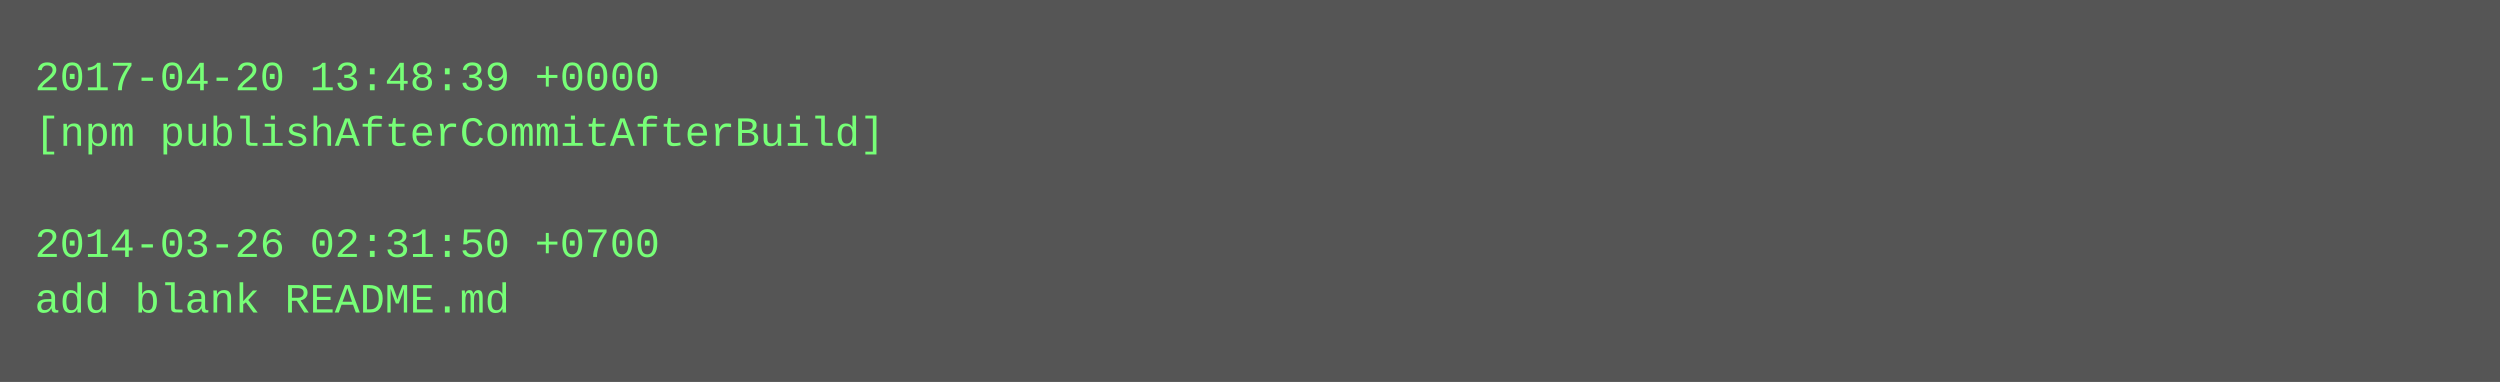
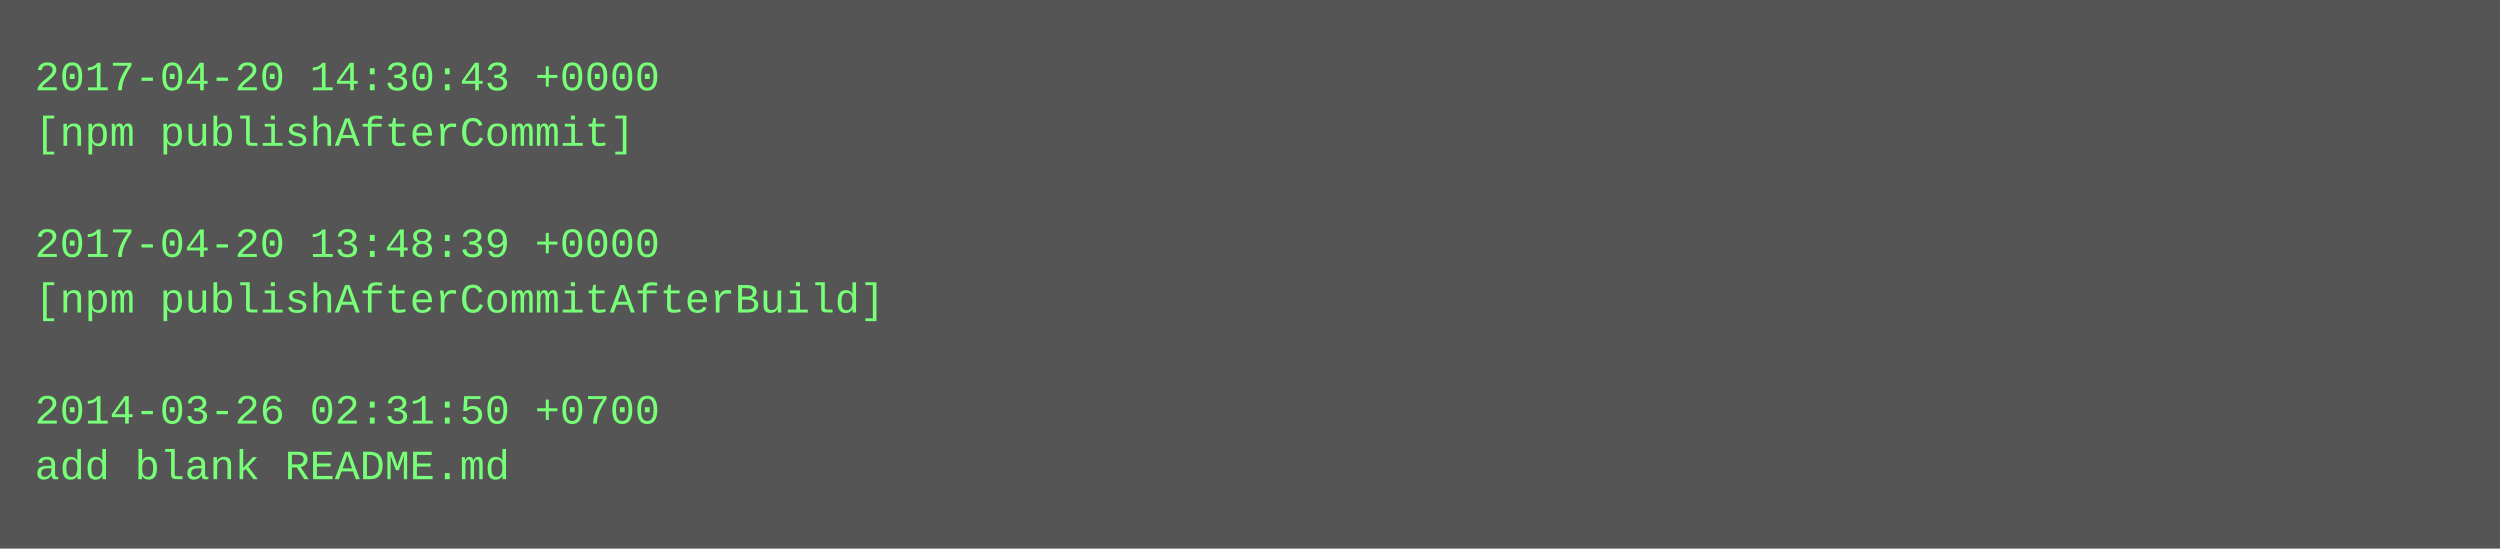
- <svg xmlns="http://www.w3.org/2000/svg" height="110" width="720">
-   <rect height="110" fill="#555" width="720" />
+ <svg xmlns="http://www.w3.org/2000/svg" height="158" width="720">
+   <rect height="158" fill="#555" width="720" />
  <text fill="#7f7" font-family="Courier New" font-size="12" xml:space="preserve">
-     <tspan x="10" y="26">2017-04-20 13:48:39 +0000</tspan>
-     <tspan x="10" y="42">[npm publishAfterCommitAfterBuild]</tspan>
+     <tspan x="10" y="26">2017-04-20 14:30:43 +0000</tspan>
+     <tspan x="10" y="42">[npm publishAfterCommit]</tspan>
    <tspan x="10" y="58" />
-     <tspan x="10" y="74">2014-03-26 02:31:50 +0700</tspan>
-     <tspan x="10" y="90">add blank README.md</tspan>
+     <tspan x="10" y="74">2017-04-20 13:48:39 +0000</tspan>
+     <tspan x="10" y="90">[npm publishAfterCommitAfterBuild]</tspan>
+     <tspan x="10" y="106" />
+     <tspan x="10" y="122">2014-03-26 02:31:50 +0700</tspan>
+     <tspan x="10" y="138">add blank README.md</tspan>
  </text>
</svg>
